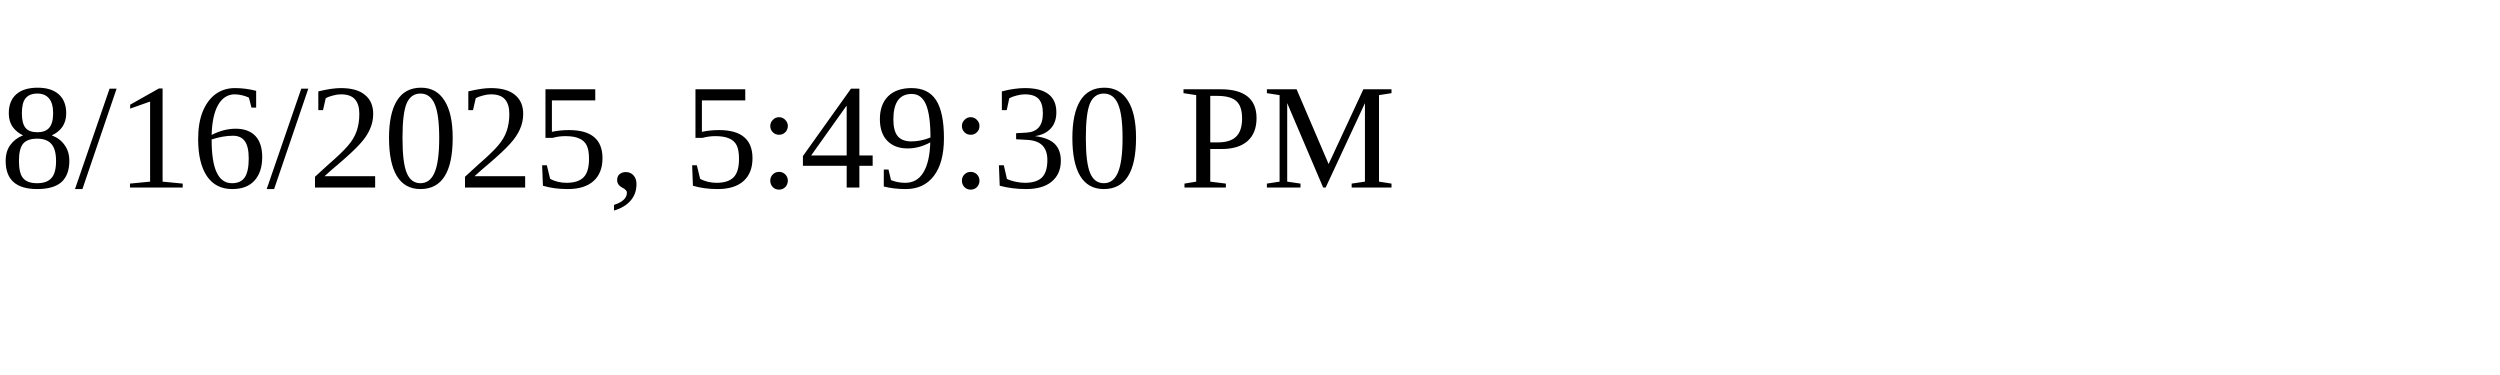
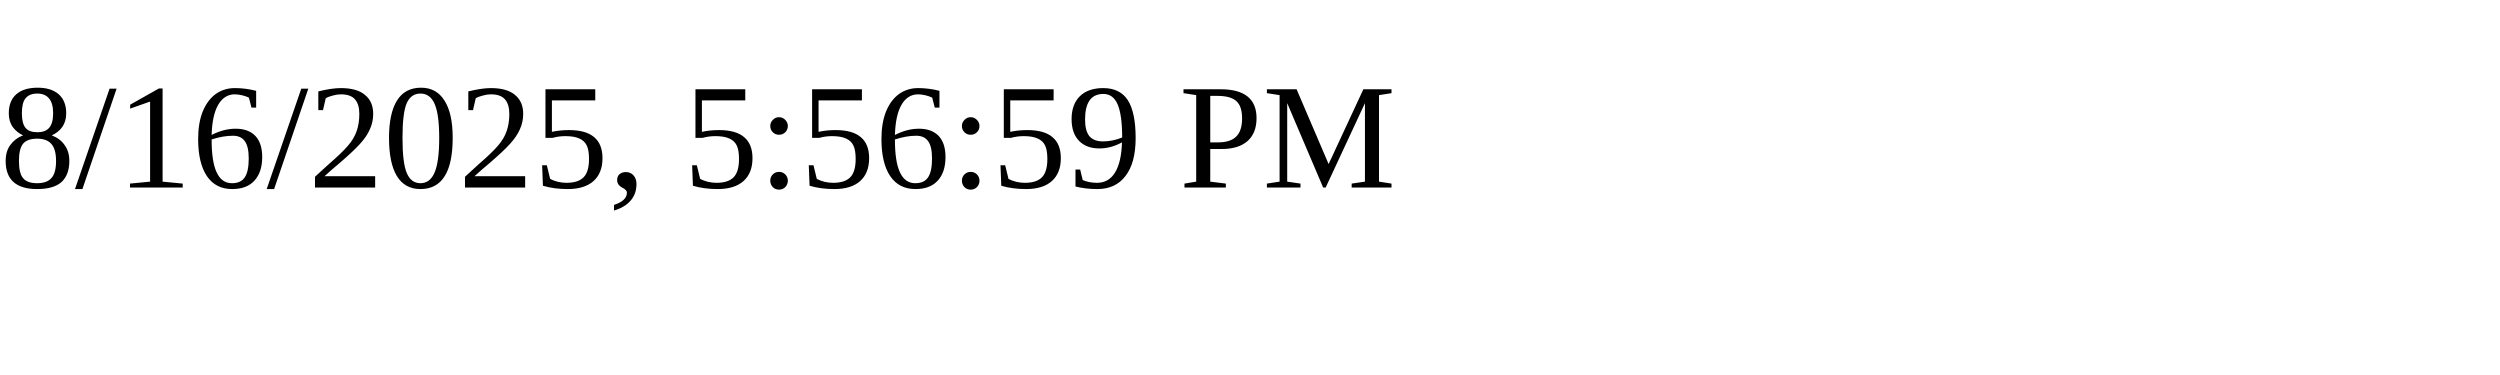
<svg xmlns="http://www.w3.org/2000/svg" height="30" width="200">
-   <text x="0" y="15">8/16/2025, 5:49:30 PM</text>
+   <text x="0" y="15">8/16/2025, 5:56:59 PM</text>
</svg>
